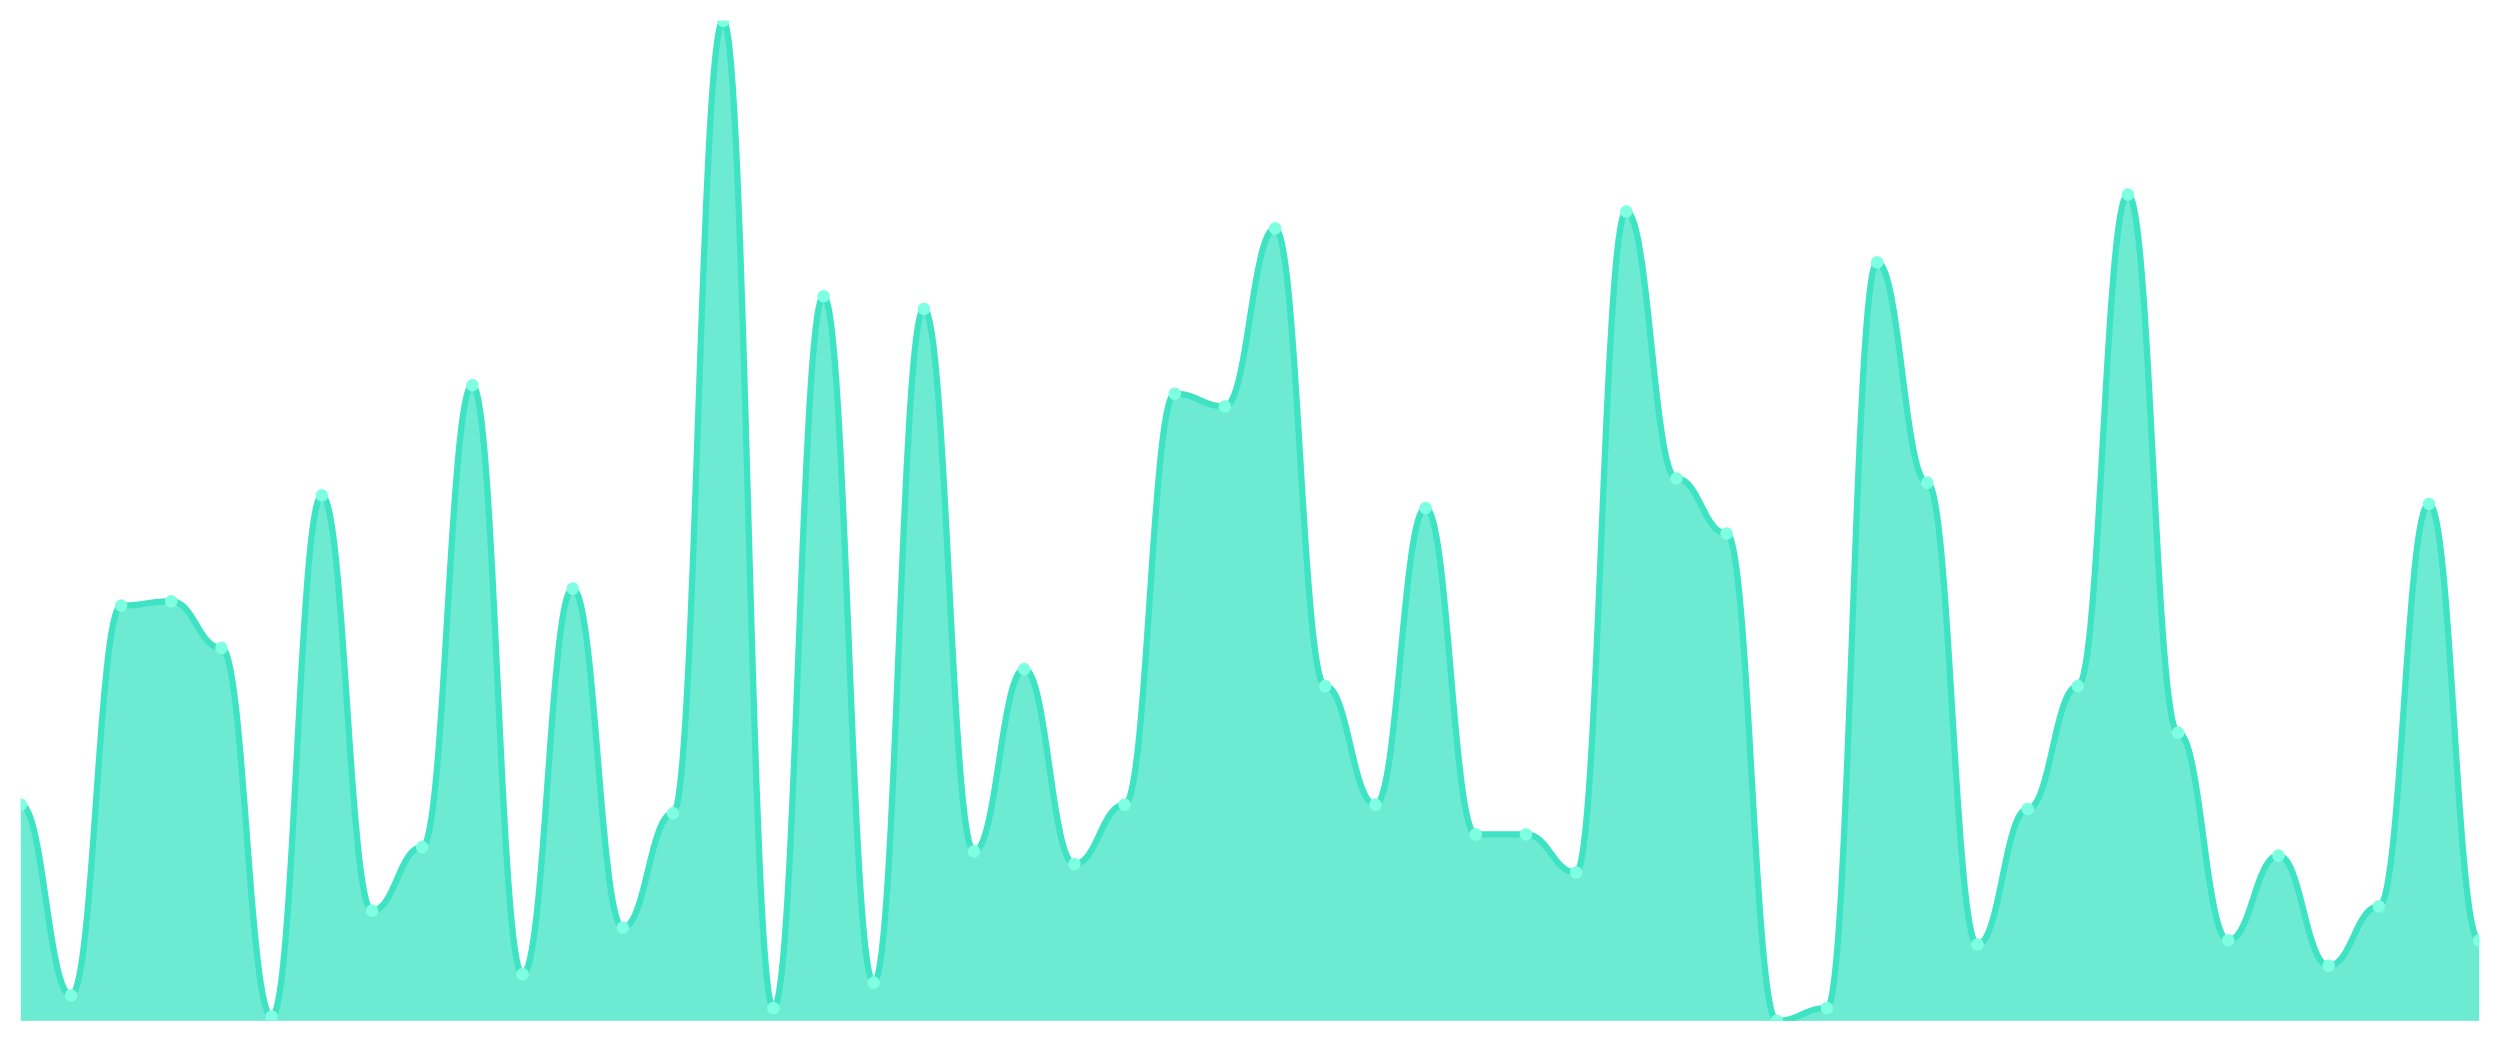
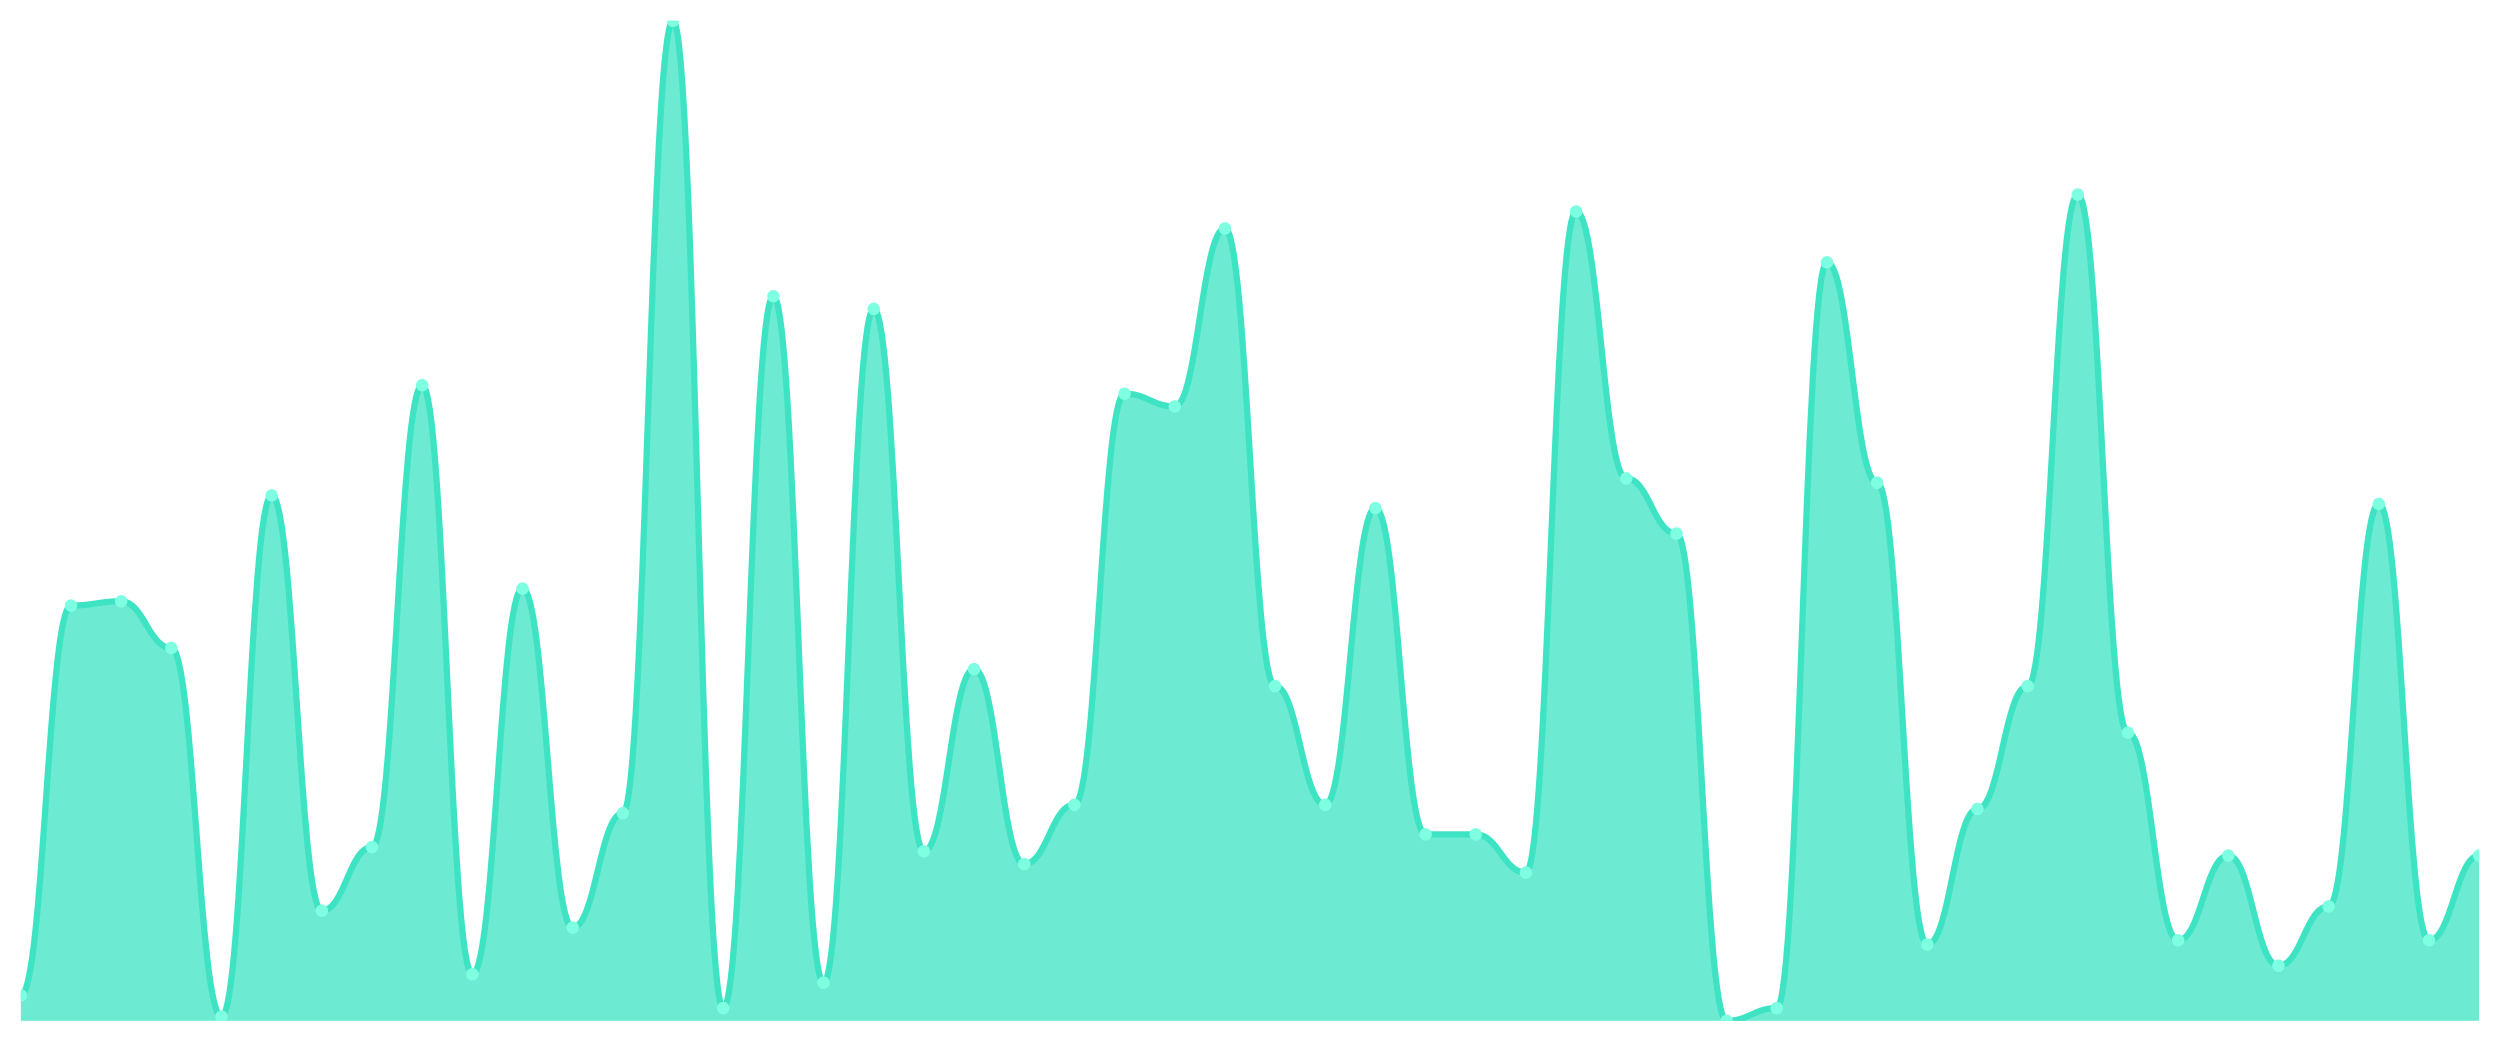
<svg xmlns="http://www.w3.org/2000/svg" viewBox="0 0 1200 500" width="1200" height="500">
  <defs>
    <clipPath id="c">
      <rect x="10" y="10" width="1180" height="480" />
    </clipPath>
  </defs>
  <rect width="1200" height="500" fill="none" />
  <g clip-path="url(#c)">
-     <path d="M 10,490 L 10,386.271 C 20.837,386.271 23.245,477.797 34.082,477.797 C 44.918,477.797 47.327,290.678 58.163,290.678 C 69,290.678 71.408,288.644 82.245,288.644 C 93.082,288.644 95.49,311.017 106.327,311.017 C 117.163,311.017 119.571,487.966 130.408,487.966 C 141.245,487.966 143.653,237.797 154.49,237.797 C 165.327,237.797 167.735,437.119 178.571,437.119 C 189.408,437.119 191.816,406.61 202.653,406.61 C 213.49,406.61 215.898,184.915 226.735,184.915 C 237.571,184.915 239.98,467.627 250.816,467.627 C 261.653,467.627 264.061,282.542 274.898,282.542 C 285.735,282.542 288.143,445.254 298.98,445.254 C 309.816,445.254 312.224,390.339 323.061,390.339 C 333.898,390.339 336.306,10 347.143,10 C 357.98,10 360.388,483.898 371.224,483.898 C 382.061,483.898 384.469,142.203 395.306,142.203 C 406.143,142.203 408.551,471.695 419.388,471.695 C 430.224,471.695 432.633,148.305 443.469,148.305 C 454.306,148.305 456.714,408.644 467.551,408.644 C 478.388,408.644 480.796,321.186 491.633,321.186 C 502.469,321.186 504.878,414.746 515.714,414.746 C 526.551,414.746 528.959,386.271 539.796,386.271 C 550.633,386.271 553.041,188.983 563.878,188.983 C 574.714,188.983 577.122,195.085 587.959,195.085 C 598.796,195.085 601.204,109.661 612.041,109.661 C 622.878,109.661 625.286,329.322 636.122,329.322 C 646.959,329.322 649.367,386.271 660.204,386.271 C 671.041,386.271 673.449,243.898 684.286,243.898 C 695.122,243.898 697.531,400.508 708.367,400.508 C 719.204,400.508 721.612,400.508 732.449,400.508 C 743.286,400.508 745.694,418.814 756.531,418.814 C 767.367,418.814 769.776,101.525 780.612,101.525 C 791.449,101.525 793.857,229.661 804.694,229.661 C 815.531,229.661 817.939,256.102 828.776,256.102 C 839.612,256.102 842.02,490 852.857,490 C 863.694,490 866.102,483.898 876.939,483.898 C 887.776,483.898 890.184,125.932 901.02,125.932 C 911.857,125.932 914.265,231.695 925.102,231.695 C 935.939,231.695 938.347,453.39 949.184,453.39 C 960.02,453.39 962.429,388.305 973.265,388.305 C 984.102,388.305 986.51,329.322 997.347,329.322 C 1008.184,329.322 1010.592,93.39 1021.429,93.39 C 1032.265,93.39 1034.673,351.695 1045.51,351.695 C 1056.347,351.695 1058.755,451.356 1069.592,451.356 C 1080.429,451.356 1082.837,410.678 1093.673,410.678 C 1104.51,410.678 1106.918,463.559 1117.755,463.559 C 1128.592,463.559 1131,435.085 1141.837,435.085 C 1152.673,435.085 1155.082,241.864 1165.918,241.864 C 1176.755,241.864 1179.163,451.356 1190,451.356 L 1190,490 Z" fill="rgba(61,227,195,0.75)" />
-     <path d="M 10,386.271 C 20.837,386.271 23.245,477.797 34.082,477.797 C 44.918,477.797 47.327,290.678 58.163,290.678 C 69,290.678 71.408,288.644 82.245,288.644 C 93.082,288.644 95.49,311.017 106.327,311.017 C 117.163,311.017 119.571,487.966 130.408,487.966 C 141.245,487.966 143.653,237.797 154.49,237.797 C 165.327,237.797 167.735,437.119 178.571,437.119 C 189.408,437.119 191.816,406.61 202.653,406.61 C 213.49,406.61 215.898,184.915 226.735,184.915 C 237.571,184.915 239.98,467.627 250.816,467.627 C 261.653,467.627 264.061,282.542 274.898,282.542 C 285.735,282.542 288.143,445.254 298.98,445.254 C 309.816,445.254 312.224,390.339 323.061,390.339 C 333.898,390.339 336.306,10 347.143,10 C 357.98,10 360.388,483.898 371.224,483.898 C 382.061,483.898 384.469,142.203 395.306,142.203 C 406.143,142.203 408.551,471.695 419.388,471.695 C 430.224,471.695 432.633,148.305 443.469,148.305 C 454.306,148.305 456.714,408.644 467.551,408.644 C 478.388,408.644 480.796,321.186 491.633,321.186 C 502.469,321.186 504.878,414.746 515.714,414.746 C 526.551,414.746 528.959,386.271 539.796,386.271 C 550.633,386.271 553.041,188.983 563.878,188.983 C 574.714,188.983 577.122,195.085 587.959,195.085 C 598.796,195.085 601.204,109.661 612.041,109.661 C 622.878,109.661 625.286,329.322 636.122,329.322 C 646.959,329.322 649.367,386.271 660.204,386.271 C 671.041,386.271 673.449,243.898 684.286,243.898 C 695.122,243.898 697.531,400.508 708.367,400.508 C 719.204,400.508 721.612,400.508 732.449,400.508 C 743.286,400.508 745.694,418.814 756.531,418.814 C 767.367,418.814 769.776,101.525 780.612,101.525 C 791.449,101.525 793.857,229.661 804.694,229.661 C 815.531,229.661 817.939,256.102 828.776,256.102 C 839.612,256.102 842.02,490 852.857,490 C 863.694,490 866.102,483.898 876.939,483.898 C 887.776,483.898 890.184,125.932 901.02,125.932 C 911.857,125.932 914.265,231.695 925.102,231.695 C 935.939,231.695 938.347,453.39 949.184,453.39 C 960.02,453.39 962.429,388.305 973.265,388.305 C 984.102,388.305 986.51,329.322 997.347,329.322 C 1008.184,329.322 1010.592,93.39 1021.429,93.39 C 1032.265,93.39 1034.673,351.695 1045.51,351.695 C 1056.347,351.695 1058.755,451.356 1069.592,451.356 C 1080.429,451.356 1082.837,410.678 1093.673,410.678 C 1104.51,410.678 1106.918,463.559 1117.755,463.559 C 1128.592,463.559 1131,435.085 1141.837,435.085 C 1152.673,435.085 1155.082,241.864 1165.918,241.864 C 1176.755,241.864 1179.163,451.356 1190,451.356" fill="none" stroke="#3de3c3" stroke-width="3" stroke-linecap="round" stroke-linejoin="round" />
-     <circle cx="10" cy="386.271" r="3" fill="#7fffe1" />
-     <circle cx="34.082" cy="477.797" r="3" fill="#7fffe1" />
-     <circle cx="58.163" cy="290.678" r="3" fill="#7fffe1" />
-     <circle cx="82.245" cy="288.644" r="3" fill="#7fffe1" />
-     <circle cx="106.327" cy="311.017" r="3" fill="#7fffe1" />
-     <circle cx="130.408" cy="487.966" r="3" fill="#7fffe1" />
-     <circle cx="154.49" cy="237.797" r="3" fill="#7fffe1" />
-     <circle cx="178.571" cy="437.119" r="3" fill="#7fffe1" />
-     <circle cx="202.653" cy="406.61" r="3" fill="#7fffe1" />
-     <circle cx="226.735" cy="184.915" r="3" fill="#7fffe1" />
-     <circle cx="250.816" cy="467.627" r="3" fill="#7fffe1" />
-     <circle cx="274.898" cy="282.542" r="3" fill="#7fffe1" />
-     <circle cx="298.98" cy="445.254" r="3" fill="#7fffe1" />
-     <circle cx="323.061" cy="390.339" r="3" fill="#7fffe1" />
-     <circle cx="347.143" cy="10" r="3" fill="#7fffe1" />
-     <circle cx="371.224" cy="483.898" r="3" fill="#7fffe1" />
-     <circle cx="395.306" cy="142.203" r="3" fill="#7fffe1" />
-     <circle cx="419.388" cy="471.695" r="3" fill="#7fffe1" />
-     <circle cx="443.469" cy="148.305" r="3" fill="#7fffe1" />
-     <circle cx="467.551" cy="408.644" r="3" fill="#7fffe1" />
-     <circle cx="491.633" cy="321.186" r="3" fill="#7fffe1" />
-     <circle cx="515.714" cy="414.746" r="3" fill="#7fffe1" />
-     <circle cx="539.796" cy="386.271" r="3" fill="#7fffe1" />
-     <circle cx="563.878" cy="188.983" r="3" fill="#7fffe1" />
-     <circle cx="587.959" cy="195.085" r="3" fill="#7fffe1" />
-     <circle cx="612.041" cy="109.661" r="3" fill="#7fffe1" />
-     <circle cx="636.122" cy="329.322" r="3" fill="#7fffe1" />
-     <circle cx="660.204" cy="386.271" r="3" fill="#7fffe1" />
-     <circle cx="684.286" cy="243.898" r="3" fill="#7fffe1" />
+     <path d="M 10,490 L 10,477.797 C 20.837,477.797 23.245,290.678 34.082,290.678 C 44.918,290.678 47.327,288.644 58.163,288.644 C 69,288.644 71.408,311.017 82.245,311.017 C 93.082,311.017 95.49,487.966 106.327,487.966 C 117.163,487.966 119.571,237.797 130.408,237.797 C 141.245,237.797 143.653,437.119 154.49,437.119 C 165.327,437.119 167.735,406.61 178.571,406.61 C 189.408,406.61 191.816,184.915 202.653,184.915 C 213.49,184.915 215.898,467.627 226.735,467.627 C 237.571,467.627 239.98,282.542 250.816,282.542 C 261.653,282.542 264.061,445.254 274.898,445.254 C 285.735,445.254 288.143,390.339 298.98,390.339 C 309.816,390.339 312.224,10 323.061,10 C 333.898,10 336.306,483.898 347.143,483.898 C 357.98,483.898 360.388,142.203 371.224,142.203 C 382.061,142.203 384.469,471.695 395.306,471.695 C 406.143,471.695 408.551,148.305 419.388,148.305 C 430.224,148.305 432.633,408.644 443.469,408.644 C 454.306,408.644 456.714,321.186 467.551,321.186 C 478.388,321.186 480.796,414.746 491.633,414.746 C 502.469,414.746 504.878,386.271 515.714,386.271 C 526.551,386.271 528.959,188.983 539.796,188.983 C 550.633,188.983 553.041,195.085 563.878,195.085 C 574.714,195.085 577.122,109.661 587.959,109.661 C 598.796,109.661 601.204,329.322 612.041,329.322 C 622.878,329.322 625.286,386.271 636.122,386.271 C 646.959,386.271 649.367,243.898 660.204,243.898 C 671.041,243.898 673.449,400.508 684.286,400.508 C 695.122,400.508 697.531,400.508 708.367,400.508 C 719.204,400.508 721.612,418.814 732.449,418.814 C 743.286,418.814 745.694,101.525 756.531,101.525 C 767.367,101.525 769.776,229.661 780.612,229.661 C 791.449,229.661 793.857,256.102 804.694,256.102 C 815.531,256.102 817.939,490 828.776,490 C 839.612,490 842.02,483.898 852.857,483.898 C 863.694,483.898 866.102,125.932 876.939,125.932 C 887.776,125.932 890.184,231.695 901.02,231.695 C 911.857,231.695 914.265,453.39 925.102,453.39 C 935.939,453.39 938.347,388.305 949.184,388.305 C 960.02,388.305 962.429,329.322 973.265,329.322 C 984.102,329.322 986.51,93.39 997.347,93.39 C 1008.184,93.39 1010.592,351.695 1021.429,351.695 C 1032.265,351.695 1034.673,451.356 1045.51,451.356 C 1056.347,451.356 1058.755,410.678 1069.592,410.678 C 1080.429,410.678 1082.837,463.559 1093.673,463.559 C 1104.51,463.559 1106.918,435.085 1117.755,435.085 C 1128.592,435.085 1131,241.864 1141.837,241.864 C 1152.673,241.864 1155.082,451.356 1165.918,451.356 C 1176.755,451.356 1179.163,410.678 1190,410.678 L 1190,490 Z" fill="rgba(61,227,195,0.75)" />
+     <path d="M 10,477.797 C 20.837,477.797 23.245,290.678 34.082,290.678 C 44.918,290.678 47.327,288.644 58.163,288.644 C 69,288.644 71.408,311.017 82.245,311.017 C 93.082,311.017 95.49,487.966 106.327,487.966 C 117.163,487.966 119.571,237.797 130.408,237.797 C 141.245,237.797 143.653,437.119 154.49,437.119 C 165.327,437.119 167.735,406.61 178.571,406.61 C 189.408,406.61 191.816,184.915 202.653,184.915 C 213.49,184.915 215.898,467.627 226.735,467.627 C 237.571,467.627 239.98,282.542 250.816,282.542 C 261.653,282.542 264.061,445.254 274.898,445.254 C 285.735,445.254 288.143,390.339 298.98,390.339 C 309.816,390.339 312.224,10 323.061,10 C 333.898,10 336.306,483.898 347.143,483.898 C 357.98,483.898 360.388,142.203 371.224,142.203 C 382.061,142.203 384.469,471.695 395.306,471.695 C 406.143,471.695 408.551,148.305 419.388,148.305 C 430.224,148.305 432.633,408.644 443.469,408.644 C 454.306,408.644 456.714,321.186 467.551,321.186 C 478.388,321.186 480.796,414.746 491.633,414.746 C 502.469,414.746 504.878,386.271 515.714,386.271 C 526.551,386.271 528.959,188.983 539.796,188.983 C 550.633,188.983 553.041,195.085 563.878,195.085 C 574.714,195.085 577.122,109.661 587.959,109.661 C 598.796,109.661 601.204,329.322 612.041,329.322 C 622.878,329.322 625.286,386.271 636.122,386.271 C 646.959,386.271 649.367,243.898 660.204,243.898 C 671.041,243.898 673.449,400.508 684.286,400.508 C 695.122,400.508 697.531,400.508 708.367,400.508 C 719.204,400.508 721.612,418.814 732.449,418.814 C 743.286,418.814 745.694,101.525 756.531,101.525 C 767.367,101.525 769.776,229.661 780.612,229.661 C 791.449,229.661 793.857,256.102 804.694,256.102 C 815.531,256.102 817.939,490 828.776,490 C 839.612,490 842.02,483.898 852.857,483.898 C 863.694,483.898 866.102,125.932 876.939,125.932 C 887.776,125.932 890.184,231.695 901.02,231.695 C 911.857,231.695 914.265,453.39 925.102,453.39 C 935.939,453.39 938.347,388.305 949.184,388.305 C 960.02,388.305 962.429,329.322 973.265,329.322 C 984.102,329.322 986.51,93.39 997.347,93.39 C 1008.184,93.39 1010.592,351.695 1021.429,351.695 C 1032.265,351.695 1034.673,451.356 1045.51,451.356 C 1056.347,451.356 1058.755,410.678 1069.592,410.678 C 1080.429,410.678 1082.837,463.559 1093.673,463.559 C 1104.51,463.559 1106.918,435.085 1117.755,435.085 C 1128.592,435.085 1131,241.864 1141.837,241.864 C 1152.673,241.864 1155.082,451.356 1165.918,451.356 C 1176.755,451.356 1179.163,410.678 1190,410.678" fill="none" stroke="#3de3c3" stroke-width="3" stroke-linecap="round" stroke-linejoin="round" />
+     <circle cx="10" cy="477.797" r="3" fill="#7fffe1" />
+     <circle cx="34.082" cy="290.678" r="3" fill="#7fffe1" />
+     <circle cx="58.163" cy="288.644" r="3" fill="#7fffe1" />
+     <circle cx="82.245" cy="311.017" r="3" fill="#7fffe1" />
+     <circle cx="106.327" cy="487.966" r="3" fill="#7fffe1" />
+     <circle cx="130.408" cy="237.797" r="3" fill="#7fffe1" />
+     <circle cx="154.49" cy="437.119" r="3" fill="#7fffe1" />
+     <circle cx="178.571" cy="406.61" r="3" fill="#7fffe1" />
+     <circle cx="202.653" cy="184.915" r="3" fill="#7fffe1" />
+     <circle cx="226.735" cy="467.627" r="3" fill="#7fffe1" />
+     <circle cx="250.816" cy="282.542" r="3" fill="#7fffe1" />
+     <circle cx="274.898" cy="445.254" r="3" fill="#7fffe1" />
+     <circle cx="298.98" cy="390.339" r="3" fill="#7fffe1" />
+     <circle cx="323.061" cy="10" r="3" fill="#7fffe1" />
+     <circle cx="347.143" cy="483.898" r="3" fill="#7fffe1" />
+     <circle cx="371.224" cy="142.203" r="3" fill="#7fffe1" />
+     <circle cx="395.306" cy="471.695" r="3" fill="#7fffe1" />
+     <circle cx="419.388" cy="148.305" r="3" fill="#7fffe1" />
+     <circle cx="443.469" cy="408.644" r="3" fill="#7fffe1" />
+     <circle cx="467.551" cy="321.186" r="3" fill="#7fffe1" />
+     <circle cx="491.633" cy="414.746" r="3" fill="#7fffe1" />
+     <circle cx="515.714" cy="386.271" r="3" fill="#7fffe1" />
+     <circle cx="539.796" cy="188.983" r="3" fill="#7fffe1" />
+     <circle cx="563.878" cy="195.085" r="3" fill="#7fffe1" />
+     <circle cx="587.959" cy="109.661" r="3" fill="#7fffe1" />
+     <circle cx="612.041" cy="329.322" r="3" fill="#7fffe1" />
+     <circle cx="636.122" cy="386.271" r="3" fill="#7fffe1" />
+     <circle cx="660.204" cy="243.898" r="3" fill="#7fffe1" />
+     <circle cx="684.286" cy="400.508" r="3" fill="#7fffe1" />
    <circle cx="708.367" cy="400.508" r="3" fill="#7fffe1" />
-     <circle cx="732.449" cy="400.508" r="3" fill="#7fffe1" />
-     <circle cx="756.531" cy="418.814" r="3" fill="#7fffe1" />
-     <circle cx="780.612" cy="101.525" r="3" fill="#7fffe1" />
-     <circle cx="804.694" cy="229.661" r="3" fill="#7fffe1" />
-     <circle cx="828.776" cy="256.102" r="3" fill="#7fffe1" />
-     <circle cx="852.857" cy="490" r="3" fill="#7fffe1" />
-     <circle cx="876.939" cy="483.898" r="3" fill="#7fffe1" />
-     <circle cx="901.02" cy="125.932" r="3" fill="#7fffe1" />
-     <circle cx="925.102" cy="231.695" r="3" fill="#7fffe1" />
-     <circle cx="949.184" cy="453.39" r="3" fill="#7fffe1" />
-     <circle cx="973.265" cy="388.305" r="3" fill="#7fffe1" />
-     <circle cx="997.347" cy="329.322" r="3" fill="#7fffe1" />
-     <circle cx="1021.429" cy="93.39" r="3" fill="#7fffe1" />
-     <circle cx="1045.51" cy="351.695" r="3" fill="#7fffe1" />
-     <circle cx="1069.592" cy="451.356" r="3" fill="#7fffe1" />
-     <circle cx="1093.673" cy="410.678" r="3" fill="#7fffe1" />
-     <circle cx="1117.755" cy="463.559" r="3" fill="#7fffe1" />
-     <circle cx="1141.837" cy="435.085" r="3" fill="#7fffe1" />
-     <circle cx="1165.918" cy="241.864" r="3" fill="#7fffe1" />
-     <circle cx="1190" cy="451.356" r="3" fill="#7fffe1" />
+     <circle cx="732.449" cy="418.814" r="3" fill="#7fffe1" />
+     <circle cx="756.531" cy="101.525" r="3" fill="#7fffe1" />
+     <circle cx="780.612" cy="229.661" r="3" fill="#7fffe1" />
+     <circle cx="804.694" cy="256.102" r="3" fill="#7fffe1" />
+     <circle cx="828.776" cy="490" r="3" fill="#7fffe1" />
+     <circle cx="852.857" cy="483.898" r="3" fill="#7fffe1" />
+     <circle cx="876.939" cy="125.932" r="3" fill="#7fffe1" />
+     <circle cx="901.02" cy="231.695" r="3" fill="#7fffe1" />
+     <circle cx="925.102" cy="453.39" r="3" fill="#7fffe1" />
+     <circle cx="949.184" cy="388.305" r="3" fill="#7fffe1" />
+     <circle cx="973.265" cy="329.322" r="3" fill="#7fffe1" />
+     <circle cx="997.347" cy="93.39" r="3" fill="#7fffe1" />
+     <circle cx="1021.429" cy="351.695" r="3" fill="#7fffe1" />
+     <circle cx="1045.51" cy="451.356" r="3" fill="#7fffe1" />
+     <circle cx="1069.592" cy="410.678" r="3" fill="#7fffe1" />
+     <circle cx="1093.673" cy="463.559" r="3" fill="#7fffe1" />
+     <circle cx="1117.755" cy="435.085" r="3" fill="#7fffe1" />
+     <circle cx="1141.837" cy="241.864" r="3" fill="#7fffe1" />
+     <circle cx="1165.918" cy="451.356" r="3" fill="#7fffe1" />
+     <circle cx="1190" cy="410.678" r="3" fill="#7fffe1" />
  </g>
</svg>
